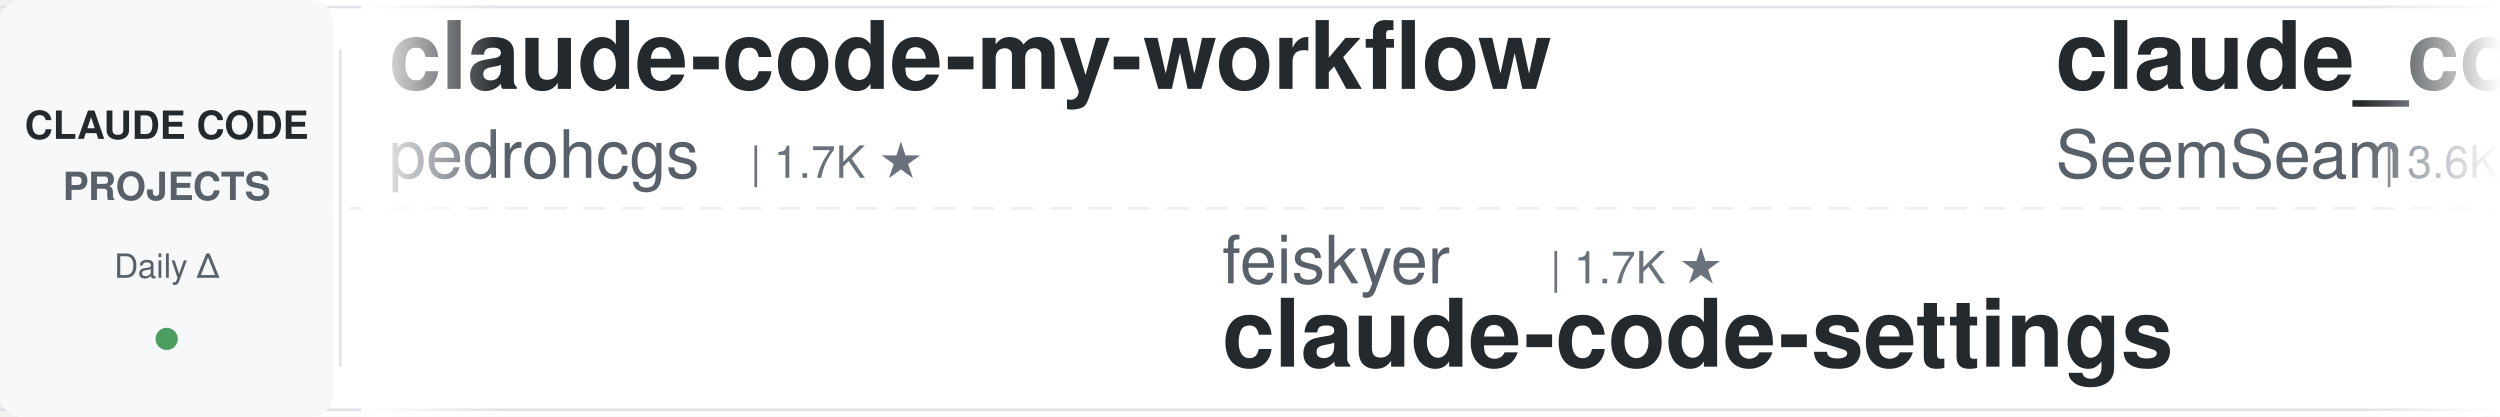
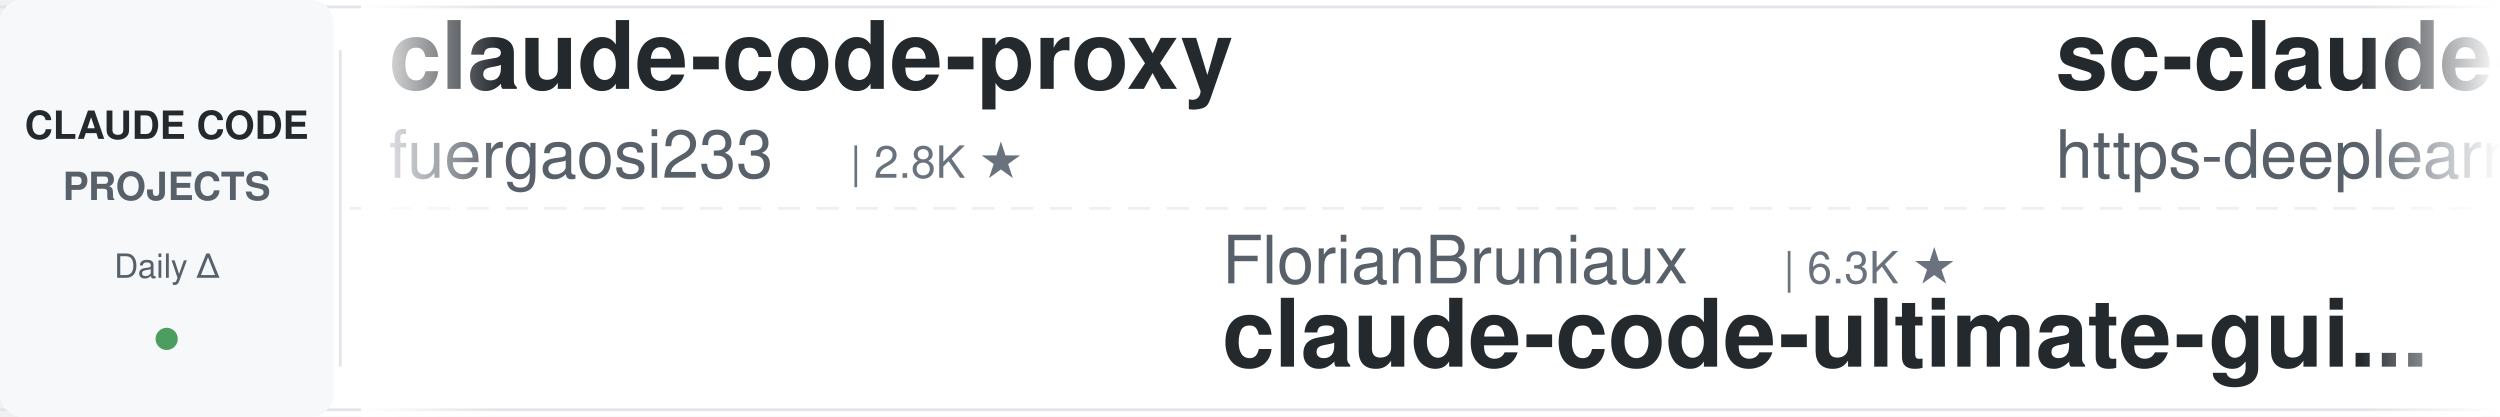
<svg xmlns="http://www.w3.org/2000/svg" width="900" height="150">
  <defs>
    <linearGradient id="leftFade" x1="0%" y1="0%" x2="100%" y2="0%">
      <stop offset="0%" style="stop-color:#ffffff;stop-opacity:1" />
      <stop offset="100%" style="stop-color:#ffffff;stop-opacity:0" />
    </linearGradient>
    <linearGradient id="rightFade" x1="0%" y1="0%" x2="100%" y2="0%">
      <stop offset="0%" style="stop-color:#ffffff;stop-opacity:0" />
      <stop offset="100%" style="stop-color:#ffffff;stop-opacity:1" />
    </linearGradient>
  </defs>
  <rect width="900" height="150" fill="#ffffff" rx="8" />
  <rect x="0" y="2" width="900" height="1" fill="#e1e4e8" />
  <rect x="0" y="147" width="900" height="1" fill="#e1e4e8" />
  <line x1="0" y1="75" x2="900" y2="75" stroke="#e1e4e8" stroke-width="1" stroke-dasharray="8 6" opacity="0.6" />
  <rect x="0" y="0" width="120" height="150" fill="#f6f8fa" rx="8" />
  <text x="60" y="50" font-family="-apple-system, BlinkMacSystemFont, 'Segoe UI', Helvetica, Arial, sans-serif" font-size="14" font-weight="600" fill="#24292e" text-anchor="middle">CLAUDE CODE</text>
  <text x="60" y="72" font-family="-apple-system, BlinkMacSystemFont, 'Segoe UI', Helvetica, Arial, sans-serif" font-size="14" font-weight="600" fill="#586069" text-anchor="middle">PROJECTS</text>
  <text x="60" y="100" font-family="-apple-system, BlinkMacSystemFont, 'Segoe UI', Helvetica, Arial, sans-serif" font-size="12" font-weight="500" fill="#586069" text-anchor="middle">Daily Δ</text>
  <circle cx="60" cy="122" r="4" fill="#22863a" opacity="0.8" />
  <rect x="122" y="18" width="1" height="114" fill="#e1e4e8" />
  <clipPath id="tickerClip">
    <rect x="130" y="0" width="770" height="150" />
  </clipPath>
  <g clip-path="url(#tickerClip)">
    <g id="tickerItems">
      <animateTransform attributeName="transform" attributeType="XML" type="translate" from="0 0" to="-3000 0" dur="54s" repeatCount="indefinite" />
      <g transform="translate(0, 0)">
-         <text x="140" y="32" font-family="-apple-system, BlinkMacSystemFont, 'Segoe UI', Helvetica, Arial, sans-serif" font-size="34" font-weight="600" fill="#24292e">claude-code-my-workflow</text>
-         <text x="140" y="64" font-family="-apple-system, BlinkMacSystemFont, 'Segoe UI', Helvetica, Arial, sans-serif" font-size="24" font-weight="400" fill="#586069">pedrohcgs</text>
-         <text x="270" y="64" font-family="-apple-system, BlinkMacSystemFont, 'Segoe UI', Helvetica, Arial, sans-serif" font-size="16" font-weight="500" fill="#6a737d">| 1.7K ★</text>
-       </g>
-       <g transform="translate(300, 0)">
-         <text x="140" y="102" font-family="-apple-system, BlinkMacSystemFont, 'Segoe UI', Helvetica, Arial, sans-serif" font-size="24" font-weight="400" fill="#586069">feiskyer</text>
-         <text x="258" y="102" font-family="-apple-system, BlinkMacSystemFont, 'Segoe UI', Helvetica, Arial, sans-serif" font-size="16" font-weight="500" fill="#6a737d">| 1.7K ★</text>
-         <text x="140" y="132" font-family="-apple-system, BlinkMacSystemFont, 'Segoe UI', Helvetica, Arial, sans-serif" font-size="34" font-weight="600" fill="#24292e">claude-code-settings</text>
-       </g>
-       <g transform="translate(600, 0)">
-         <text x="140" y="32" font-family="-apple-system, BlinkMacSystemFont, 'Segoe UI', Helvetica, Arial, sans-serif" font-size="34" font-weight="600" fill="#24292e">claude_codex_bridge</text>
-         <text x="140" y="64" font-family="-apple-system, BlinkMacSystemFont, 'Segoe UI', Helvetica, Arial, sans-serif" font-size="24" font-weight="400" fill="#586069">SeemSeam</text>
-         <text x="258" y="64" font-family="-apple-system, BlinkMacSystemFont, 'Segoe UI', Helvetica, Arial, sans-serif" font-size="16" font-weight="500" fill="#6a737d">| 3.6K ★</text>
-       </g>
-       <g transform="translate(900, 0)">
-         <text x="140" y="102" font-family="-apple-system, BlinkMacSystemFont, 'Segoe UI', Helvetica, Arial, sans-serif" font-size="24" font-weight="400" fill="#586069">AICoderTudou</text>
-         <text x="306" y="102" font-family="-apple-system, BlinkMacSystemFont, 'Segoe UI', Helvetica, Arial, sans-serif" font-size="16" font-weight="500" fill="#6a737d">| 493 ★</text>
-         <text x="140" y="132" font-family="-apple-system, BlinkMacSystemFont, 'Segoe UI', Helvetica, Arial, sans-serif" font-size="34" font-weight="600" fill="#24292e">claude-code-tudou</text>
-       </g>
-       <g transform="translate(1200, 0)">
        <text x="140" y="32" font-family="-apple-system, BlinkMacSystemFont, 'Segoe UI', Helvetica, Arial, sans-serif" font-size="34" font-weight="600" fill="#24292e">claude-code-proxy</text>
        <text x="140" y="64" font-family="-apple-system, BlinkMacSystemFont, 'Segoe UI', Helvetica, Arial, sans-serif" font-size="24" font-weight="400" fill="#586069">fuergaosi233</text>
        <text x="306" y="64" font-family="-apple-system, BlinkMacSystemFont, 'Segoe UI', Helvetica, Arial, sans-serif" font-size="16" font-weight="500" fill="#6a737d">| 2.8K ★</text>
      </g>
-       <g transform="translate(1500, 0)">
-         <text x="140" y="102" font-family="-apple-system, BlinkMacSystemFont, 'Segoe UI', Helvetica, Arial, sans-serif" font-size="24" font-weight="400" fill="#586069">https-deeplearning-ai</text>
-         <text x="414" y="102" font-family="-apple-system, BlinkMacSystemFont, 'Segoe UI', Helvetica, Arial, sans-serif" font-size="16" font-weight="500" fill="#6a737d">| 560 ★</text>
-         <text x="140" y="132" font-family="-apple-system, BlinkMacSystemFont, 'Segoe UI', Helvetica, Arial, sans-serif" font-size="34" font-weight="600" fill="#24292e">sc-claude-code-files</text>
-       </g>
-       <g transform="translate(1800, 0)">
-         <text x="140" y="32" font-family="-apple-system, BlinkMacSystemFont, 'Segoe UI', Helvetica, Arial, sans-serif" font-size="34" font-weight="600" fill="#24292e">claude-code-reverse</text>
-         <text x="140" y="64" font-family="-apple-system, BlinkMacSystemFont, 'Segoe UI', Helvetica, Arial, sans-serif" font-size="24" font-weight="400" fill="#586069">Yuyz0112</text>
-         <text x="258" y="64" font-family="-apple-system, BlinkMacSystemFont, 'Segoe UI', Helvetica, Arial, sans-serif" font-size="16" font-weight="500" fill="#6a737d">| 2.4K ★</text>
-       </g>
-       <g transform="translate(2100, 0)">
-         <text x="140" y="102" font-family="-apple-system, BlinkMacSystemFont, 'Segoe UI', Helvetica, Arial, sans-serif" font-size="24" font-weight="400" fill="#586069">digitalsamba</text>
-         <text x="306" y="102" font-family="-apple-system, BlinkMacSystemFont, 'Segoe UI', Helvetica, Arial, sans-serif" font-size="16" font-weight="500" fill="#6a737d">| 2.4K ★</text>
-         <text x="140" y="132" font-family="-apple-system, BlinkMacSystemFont, 'Segoe UI', Helvetica, Arial, sans-serif" font-size="34" font-weight="600" fill="#24292e">claude-code-video-toolki...</text>
-       </g>
-       <g transform="translate(2400, 0)">
-         <text x="140" y="32" font-family="-apple-system, BlinkMacSystemFont, 'Segoe UI', Helvetica, Arial, sans-serif" font-size="34" font-weight="600" fill="#24292e">claude-code-showcase</text>
-         <text x="140" y="64" font-family="-apple-system, BlinkMacSystemFont, 'Segoe UI', Helvetica, Arial, sans-serif" font-size="24" font-weight="400" fill="#586069">ChrisWiles</text>
-         <text x="282" y="64" font-family="-apple-system, BlinkMacSystemFont, 'Segoe UI', Helvetica, Arial, sans-serif" font-size="16" font-weight="500" fill="#6a737d">| 6.1K ★</text>
-       </g>
-       <g transform="translate(2700, 0)">
+       <g transform="translate(300, 0)">
        <text x="140" y="102" font-family="-apple-system, BlinkMacSystemFont, 'Segoe UI', Helvetica, Arial, sans-serif" font-size="24" font-weight="400" fill="#586069">FlorianBruniaux</text>
        <text x="342" y="102" font-family="-apple-system, BlinkMacSystemFont, 'Segoe UI', Helvetica, Arial, sans-serif" font-size="16" font-weight="500" fill="#6a737d">| 6.3K ★</text>
        <text x="140" y="132" font-family="-apple-system, BlinkMacSystemFont, 'Segoe UI', Helvetica, Arial, sans-serif" font-size="34" font-weight="600" fill="#24292e">claude-code-ultimate-gui...</text>
      </g>
+       <g transform="translate(600, 0)">
+         <text x="140" y="32" font-family="-apple-system, BlinkMacSystemFont, 'Segoe UI', Helvetica, Arial, sans-serif" font-size="34" font-weight="600" fill="#24292e">sc-claude-code-files</text>
+         <text x="140" y="64" font-family="-apple-system, BlinkMacSystemFont, 'Segoe UI', Helvetica, Arial, sans-serif" font-size="24" font-weight="400" fill="#586069">https-deeplearning-ai</text>
+         <text x="414" y="64" font-family="-apple-system, BlinkMacSystemFont, 'Segoe UI', Helvetica, Arial, sans-serif" font-size="16" font-weight="500" fill="#6a737d">| 560 ★</text>
+       </g>
+       <g transform="translate(900, 0)">
+         <text x="140" y="102" font-family="-apple-system, BlinkMacSystemFont, 'Segoe UI', Helvetica, Arial, sans-serif" font-size="24" font-weight="400" fill="#586069">huangserva</text>
+         <text x="282" y="102" font-family="-apple-system, BlinkMacSystemFont, 'Segoe UI', Helvetica, Arial, sans-serif" font-size="16" font-weight="500" fill="#6a737d">| 631 ★</text>
+         <text x="140" y="132" font-family="-apple-system, BlinkMacSystemFont, 'Segoe UI', Helvetica, Arial, sans-serif" font-size="34" font-weight="600" fill="#24292e">claude-code-cli</text>
+       </g>
+       <g transform="translate(1200, 0)">
+         <text x="140" y="32" font-family="-apple-system, BlinkMacSystemFont, 'Segoe UI', Helvetica, Arial, sans-serif" font-size="34" font-weight="600" fill="#24292e">claude-code-analysis</text>
+         <text x="140" y="64" font-family="-apple-system, BlinkMacSystemFont, 'Segoe UI', Helvetica, Arial, sans-serif" font-size="24" font-weight="400" fill="#586069">liuup</text>
+         <text x="222" y="64" font-family="-apple-system, BlinkMacSystemFont, 'Segoe UI', Helvetica, Arial, sans-serif" font-size="16" font-weight="500" fill="#6a737d">| 4.1K ★</text>
+       </g>
+       <g transform="translate(1500, 0)">
+         <text x="140" y="102" font-family="-apple-system, BlinkMacSystemFont, 'Segoe UI', Helvetica, Arial, sans-serif" font-size="24" font-weight="400" fill="#586069">Pimzino</text>
+         <text x="246" y="102" font-family="-apple-system, BlinkMacSystemFont, 'Segoe UI', Helvetica, Arial, sans-serif" font-size="16" font-weight="500" fill="#6a737d">| 3.9K ★</text>
+         <text x="140" y="132" font-family="-apple-system, BlinkMacSystemFont, 'Segoe UI', Helvetica, Arial, sans-serif" font-size="34" font-weight="600" fill="#24292e">claude-code-spec-workflo...</text>
+       </g>
+       <g transform="translate(1800, 0)">
+         <text x="140" y="32" font-family="-apple-system, BlinkMacSystemFont, 'Segoe UI', Helvetica, Arial, sans-serif" font-size="34" font-weight="600" fill="#24292e">claude-code-from-source</text>
+         <text x="140" y="64" font-family="-apple-system, BlinkMacSystemFont, 'Segoe UI', Helvetica, Arial, sans-serif" font-size="24" font-weight="400" fill="#586069">alejandrobalderas</text>
+         <text x="366" y="64" font-family="-apple-system, BlinkMacSystemFont, 'Segoe UI', Helvetica, Arial, sans-serif" font-size="16" font-weight="500" fill="#6a737d">| 3.0K ★</text>
+       </g>
+       <g transform="translate(2100, 0)">
+         <text x="140" y="102" font-family="-apple-system, BlinkMacSystemFont, 'Segoe UI', Helvetica, Arial, sans-serif" font-size="24" font-weight="400" fill="#586069">JrCx7scC</text>
+         <text x="258" y="102" font-family="-apple-system, BlinkMacSystemFont, 'Segoe UI', Helvetica, Arial, sans-serif" font-size="16" font-weight="500" fill="#6a737d">| 375 ★</text>
+         <text x="140" y="132" font-family="-apple-system, BlinkMacSystemFont, 'Segoe UI', Helvetica, Arial, sans-serif" font-size="34" font-weight="600" fill="#24292e">claude-code-source</text>
+       </g>
+       <g transform="translate(2400, 0)">
+         <text x="140" y="32" font-family="-apple-system, BlinkMacSystemFont, 'Segoe UI', Helvetica, Arial, sans-serif" font-size="34" font-weight="600" fill="#24292e">learn-claude-code</text>
+         <text x="140" y="64" font-family="-apple-system, BlinkMacSystemFont, 'Segoe UI', Helvetica, Arial, sans-serif" font-size="24" font-weight="400" fill="#586069">shareAI-lab</text>
+         <text x="294" y="64" font-family="-apple-system, BlinkMacSystemFont, 'Segoe UI', Helvetica, Arial, sans-serif" font-size="16" font-weight="500" fill="#6a737d">| 79.6K ★</text>
+       </g>
+       <g transform="translate(2700, 0)">
+         <text x="140" y="102" font-family="-apple-system, BlinkMacSystemFont, 'Segoe UI', Helvetica, Arial, sans-serif" font-size="24" font-weight="400" fill="#586069">VILA-Lab</text>
+         <text x="258" y="102" font-family="-apple-system, BlinkMacSystemFont, 'Segoe UI', Helvetica, Arial, sans-serif" font-size="16" font-weight="500" fill="#6a737d">| 2.2K ★</text>
+         <text x="140" y="132" font-family="-apple-system, BlinkMacSystemFont, 'Segoe UI', Helvetica, Arial, sans-serif" font-size="34" font-weight="600" fill="#24292e">Dive-into-Claude-Code</text>
+       </g>
      <g transform="translate(3000, 0)">
-         <text x="140" y="32" font-family="-apple-system, BlinkMacSystemFont, 'Segoe UI', Helvetica, Arial, sans-serif" font-size="34" font-weight="600" fill="#24292e">claude-code-my-workflow</text>
-         <text x="140" y="64" font-family="-apple-system, BlinkMacSystemFont, 'Segoe UI', Helvetica, Arial, sans-serif" font-size="24" font-weight="400" fill="#586069">pedrohcgs</text>
-         <text x="270" y="64" font-family="-apple-system, BlinkMacSystemFont, 'Segoe UI', Helvetica, Arial, sans-serif" font-size="16" font-weight="500" fill="#6a737d">| 1.7K ★</text>
+         <text x="140" y="32" font-family="-apple-system, BlinkMacSystemFont, 'Segoe UI', Helvetica, Arial, sans-serif" font-size="34" font-weight="600" fill="#24292e">claude-code-proxy</text>
+         <text x="140" y="64" font-family="-apple-system, BlinkMacSystemFont, 'Segoe UI', Helvetica, Arial, sans-serif" font-size="24" font-weight="400" fill="#586069">fuergaosi233</text>
+         <text x="306" y="64" font-family="-apple-system, BlinkMacSystemFont, 'Segoe UI', Helvetica, Arial, sans-serif" font-size="16" font-weight="500" fill="#6a737d">| 2.8K ★</text>
      </g>
      <g transform="translate(3300, 0)">
-         <text x="140" y="102" font-family="-apple-system, BlinkMacSystemFont, 'Segoe UI', Helvetica, Arial, sans-serif" font-size="24" font-weight="400" fill="#586069">feiskyer</text>
-         <text x="258" y="102" font-family="-apple-system, BlinkMacSystemFont, 'Segoe UI', Helvetica, Arial, sans-serif" font-size="16" font-weight="500" fill="#6a737d">| 1.7K ★</text>
-         <text x="140" y="132" font-family="-apple-system, BlinkMacSystemFont, 'Segoe UI', Helvetica, Arial, sans-serif" font-size="34" font-weight="600" fill="#24292e">claude-code-settings</text>
+         <text x="140" y="102" font-family="-apple-system, BlinkMacSystemFont, 'Segoe UI', Helvetica, Arial, sans-serif" font-size="24" font-weight="400" fill="#586069">FlorianBruniaux</text>
+         <text x="342" y="102" font-family="-apple-system, BlinkMacSystemFont, 'Segoe UI', Helvetica, Arial, sans-serif" font-size="16" font-weight="500" fill="#6a737d">| 6.3K ★</text>
+         <text x="140" y="132" font-family="-apple-system, BlinkMacSystemFont, 'Segoe UI', Helvetica, Arial, sans-serif" font-size="34" font-weight="600" fill="#24292e">claude-code-ultimate-gui...</text>
      </g>
      <g transform="translate(3600, 0)">
-         <text x="140" y="32" font-family="-apple-system, BlinkMacSystemFont, 'Segoe UI', Helvetica, Arial, sans-serif" font-size="34" font-weight="600" fill="#24292e">claude_codex_bridge</text>
-         <text x="140" y="64" font-family="-apple-system, BlinkMacSystemFont, 'Segoe UI', Helvetica, Arial, sans-serif" font-size="24" font-weight="400" fill="#586069">SeemSeam</text>
-         <text x="258" y="64" font-family="-apple-system, BlinkMacSystemFont, 'Segoe UI', Helvetica, Arial, sans-serif" font-size="16" font-weight="500" fill="#6a737d">| 3.6K ★</text>
+         <text x="140" y="32" font-family="-apple-system, BlinkMacSystemFont, 'Segoe UI', Helvetica, Arial, sans-serif" font-size="34" font-weight="600" fill="#24292e">sc-claude-code-files</text>
+         <text x="140" y="64" font-family="-apple-system, BlinkMacSystemFont, 'Segoe UI', Helvetica, Arial, sans-serif" font-size="24" font-weight="400" fill="#586069">https-deeplearning-ai</text>
+         <text x="414" y="64" font-family="-apple-system, BlinkMacSystemFont, 'Segoe UI', Helvetica, Arial, sans-serif" font-size="16" font-weight="500" fill="#6a737d">| 560 ★</text>
      </g>
      <g transform="translate(3900, 0)">
-         <text x="140" y="102" font-family="-apple-system, BlinkMacSystemFont, 'Segoe UI', Helvetica, Arial, sans-serif" font-size="24" font-weight="400" fill="#586069">AICoderTudou</text>
-         <text x="306" y="102" font-family="-apple-system, BlinkMacSystemFont, 'Segoe UI', Helvetica, Arial, sans-serif" font-size="16" font-weight="500" fill="#6a737d">| 493 ★</text>
-         <text x="140" y="132" font-family="-apple-system, BlinkMacSystemFont, 'Segoe UI', Helvetica, Arial, sans-serif" font-size="34" font-weight="600" fill="#24292e">claude-code-tudou</text>
+         <text x="140" y="102" font-family="-apple-system, BlinkMacSystemFont, 'Segoe UI', Helvetica, Arial, sans-serif" font-size="24" font-weight="400" fill="#586069">huangserva</text>
+         <text x="282" y="102" font-family="-apple-system, BlinkMacSystemFont, 'Segoe UI', Helvetica, Arial, sans-serif" font-size="16" font-weight="500" fill="#6a737d">| 631 ★</text>
+         <text x="140" y="132" font-family="-apple-system, BlinkMacSystemFont, 'Segoe UI', Helvetica, Arial, sans-serif" font-size="34" font-weight="600" fill="#24292e">claude-code-cli</text>
      </g>
    </g>
  </g>
  <rect x="130" y="0" width="50" height="150" fill="url(#leftFade)" />
  <rect x="850" y="0" width="50" height="150" fill="url(#rightFade)" />
</svg>
